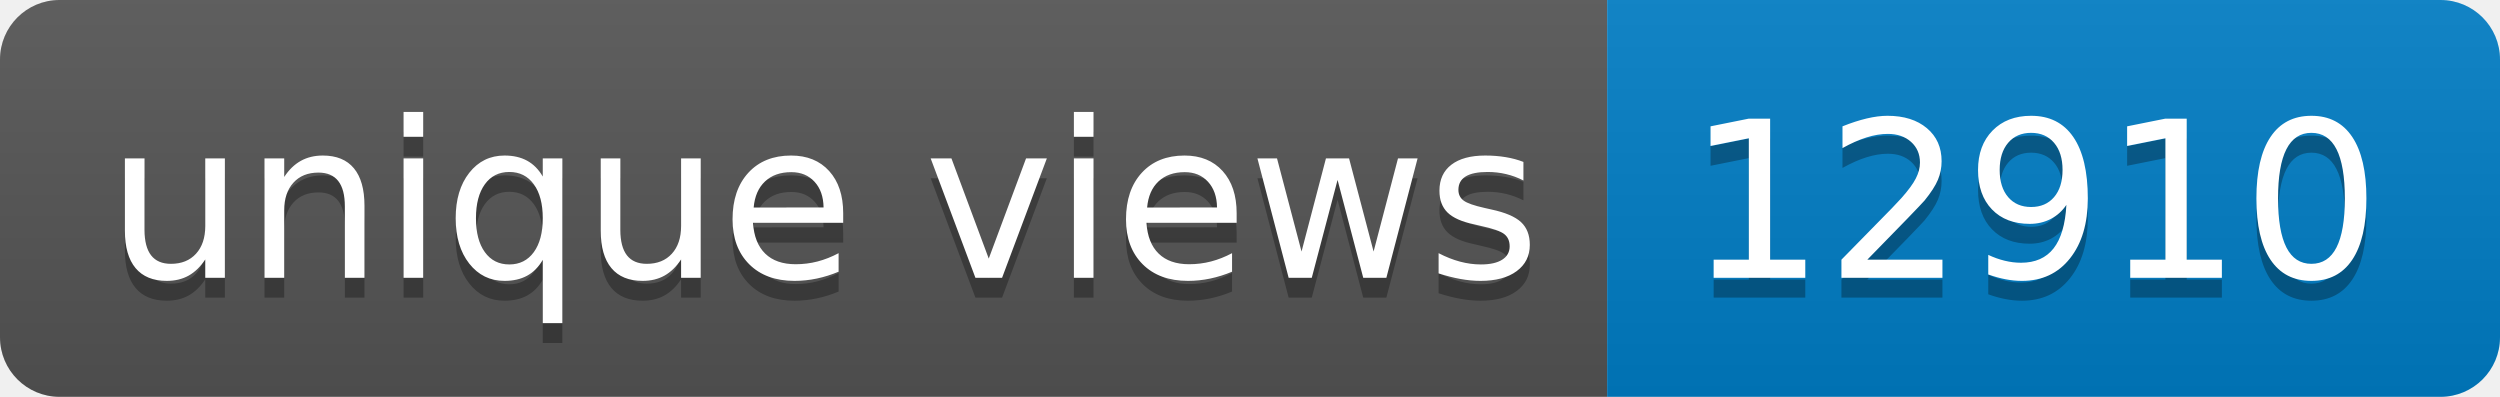
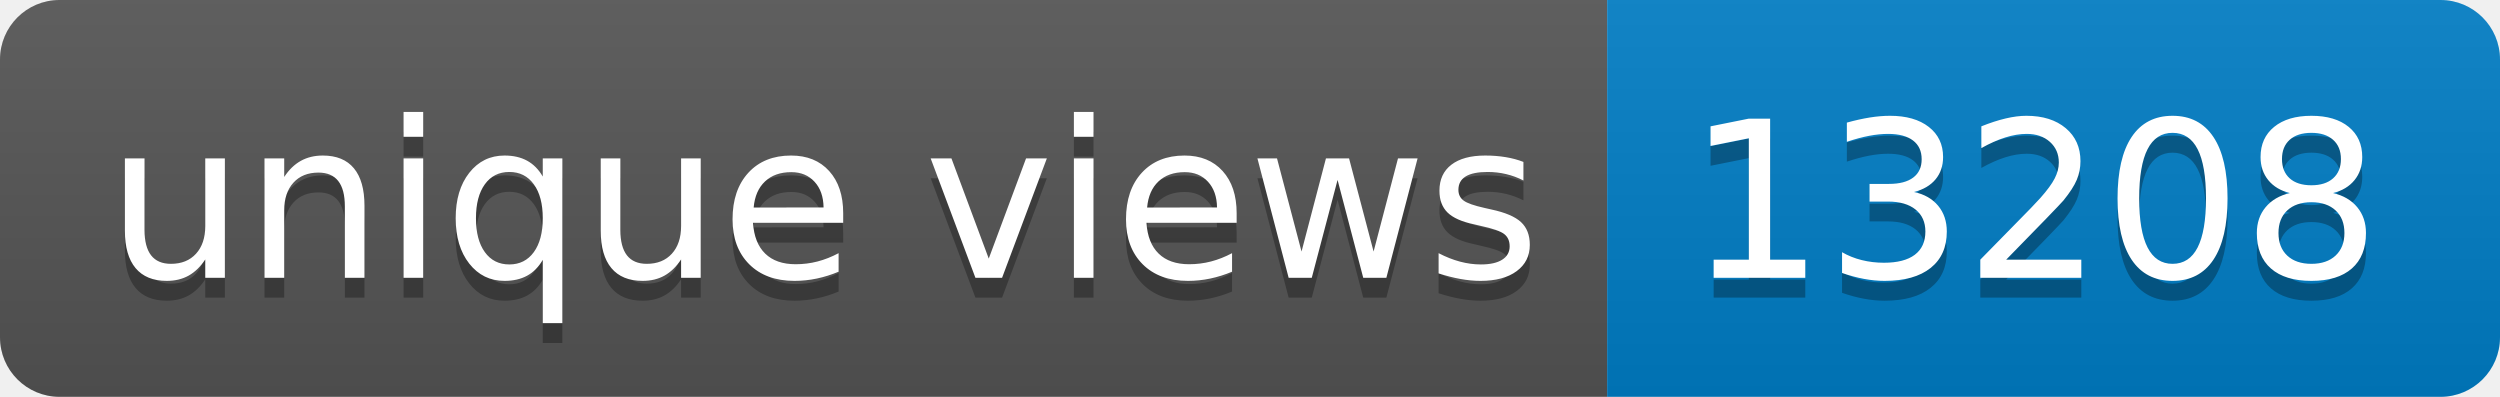
- <svg xmlns="http://www.w3.org/2000/svg" width="126" height="20" role="img" aria-label="unique views: 12910">
+ <svg xmlns="http://www.w3.org/2000/svg" width="126" height="20" role="img" aria-label="unique views: 13208">
  <linearGradient id="s" x2="0" y2="100%">
    <stop offset="0" stop-color="#bbb" stop-opacity=".1" />
    <stop offset="1" stop-opacity=".1" />
  </linearGradient>
  <clipPath id="r">
    <rect width="126" height="20" rx="3" fill="#fff" />
  </clipPath>
  <g clip-path="url(#r)">
    <rect width="81" height="20" fill="#555" />
    <rect x="81" width="45" height="20" fill="#007ec6" />
    <rect width="126" height="20" fill="url(#s)" />
  </g>
  <g fill="#fff" text-anchor="middle" font-family="Verdana,Geneva,DejaVu Sans,sans-serif" text-rendering="geometricPrecision" font-size="110">
    <text aria-hidden="true" x="415" y="150" fill="#010101" fill-opacity=".3" transform="scale(.1)" textLength="710">unique views</text>
    <text x="415" y="140" transform="scale(.1)" fill="#fff" textLength="710">unique views</text>
-     <text aria-hidden="true" x="1025" y="150" fill="#010101" fill-opacity=".3" transform="scale(.1)" textLength="350">12910</text>
-     <text x="1025" y="140" transform="scale(.1)" fill="#fff" textLength="350">12910</text>
+     <text aria-hidden="true" x="1025" y="150" fill="#010101" fill-opacity=".3" transform="scale(.1)" textLength="350">13208</text>
+     <text x="1025" y="140" transform="scale(.1)" fill="#fff" textLength="350">13208</text>
  </g>
</svg>
